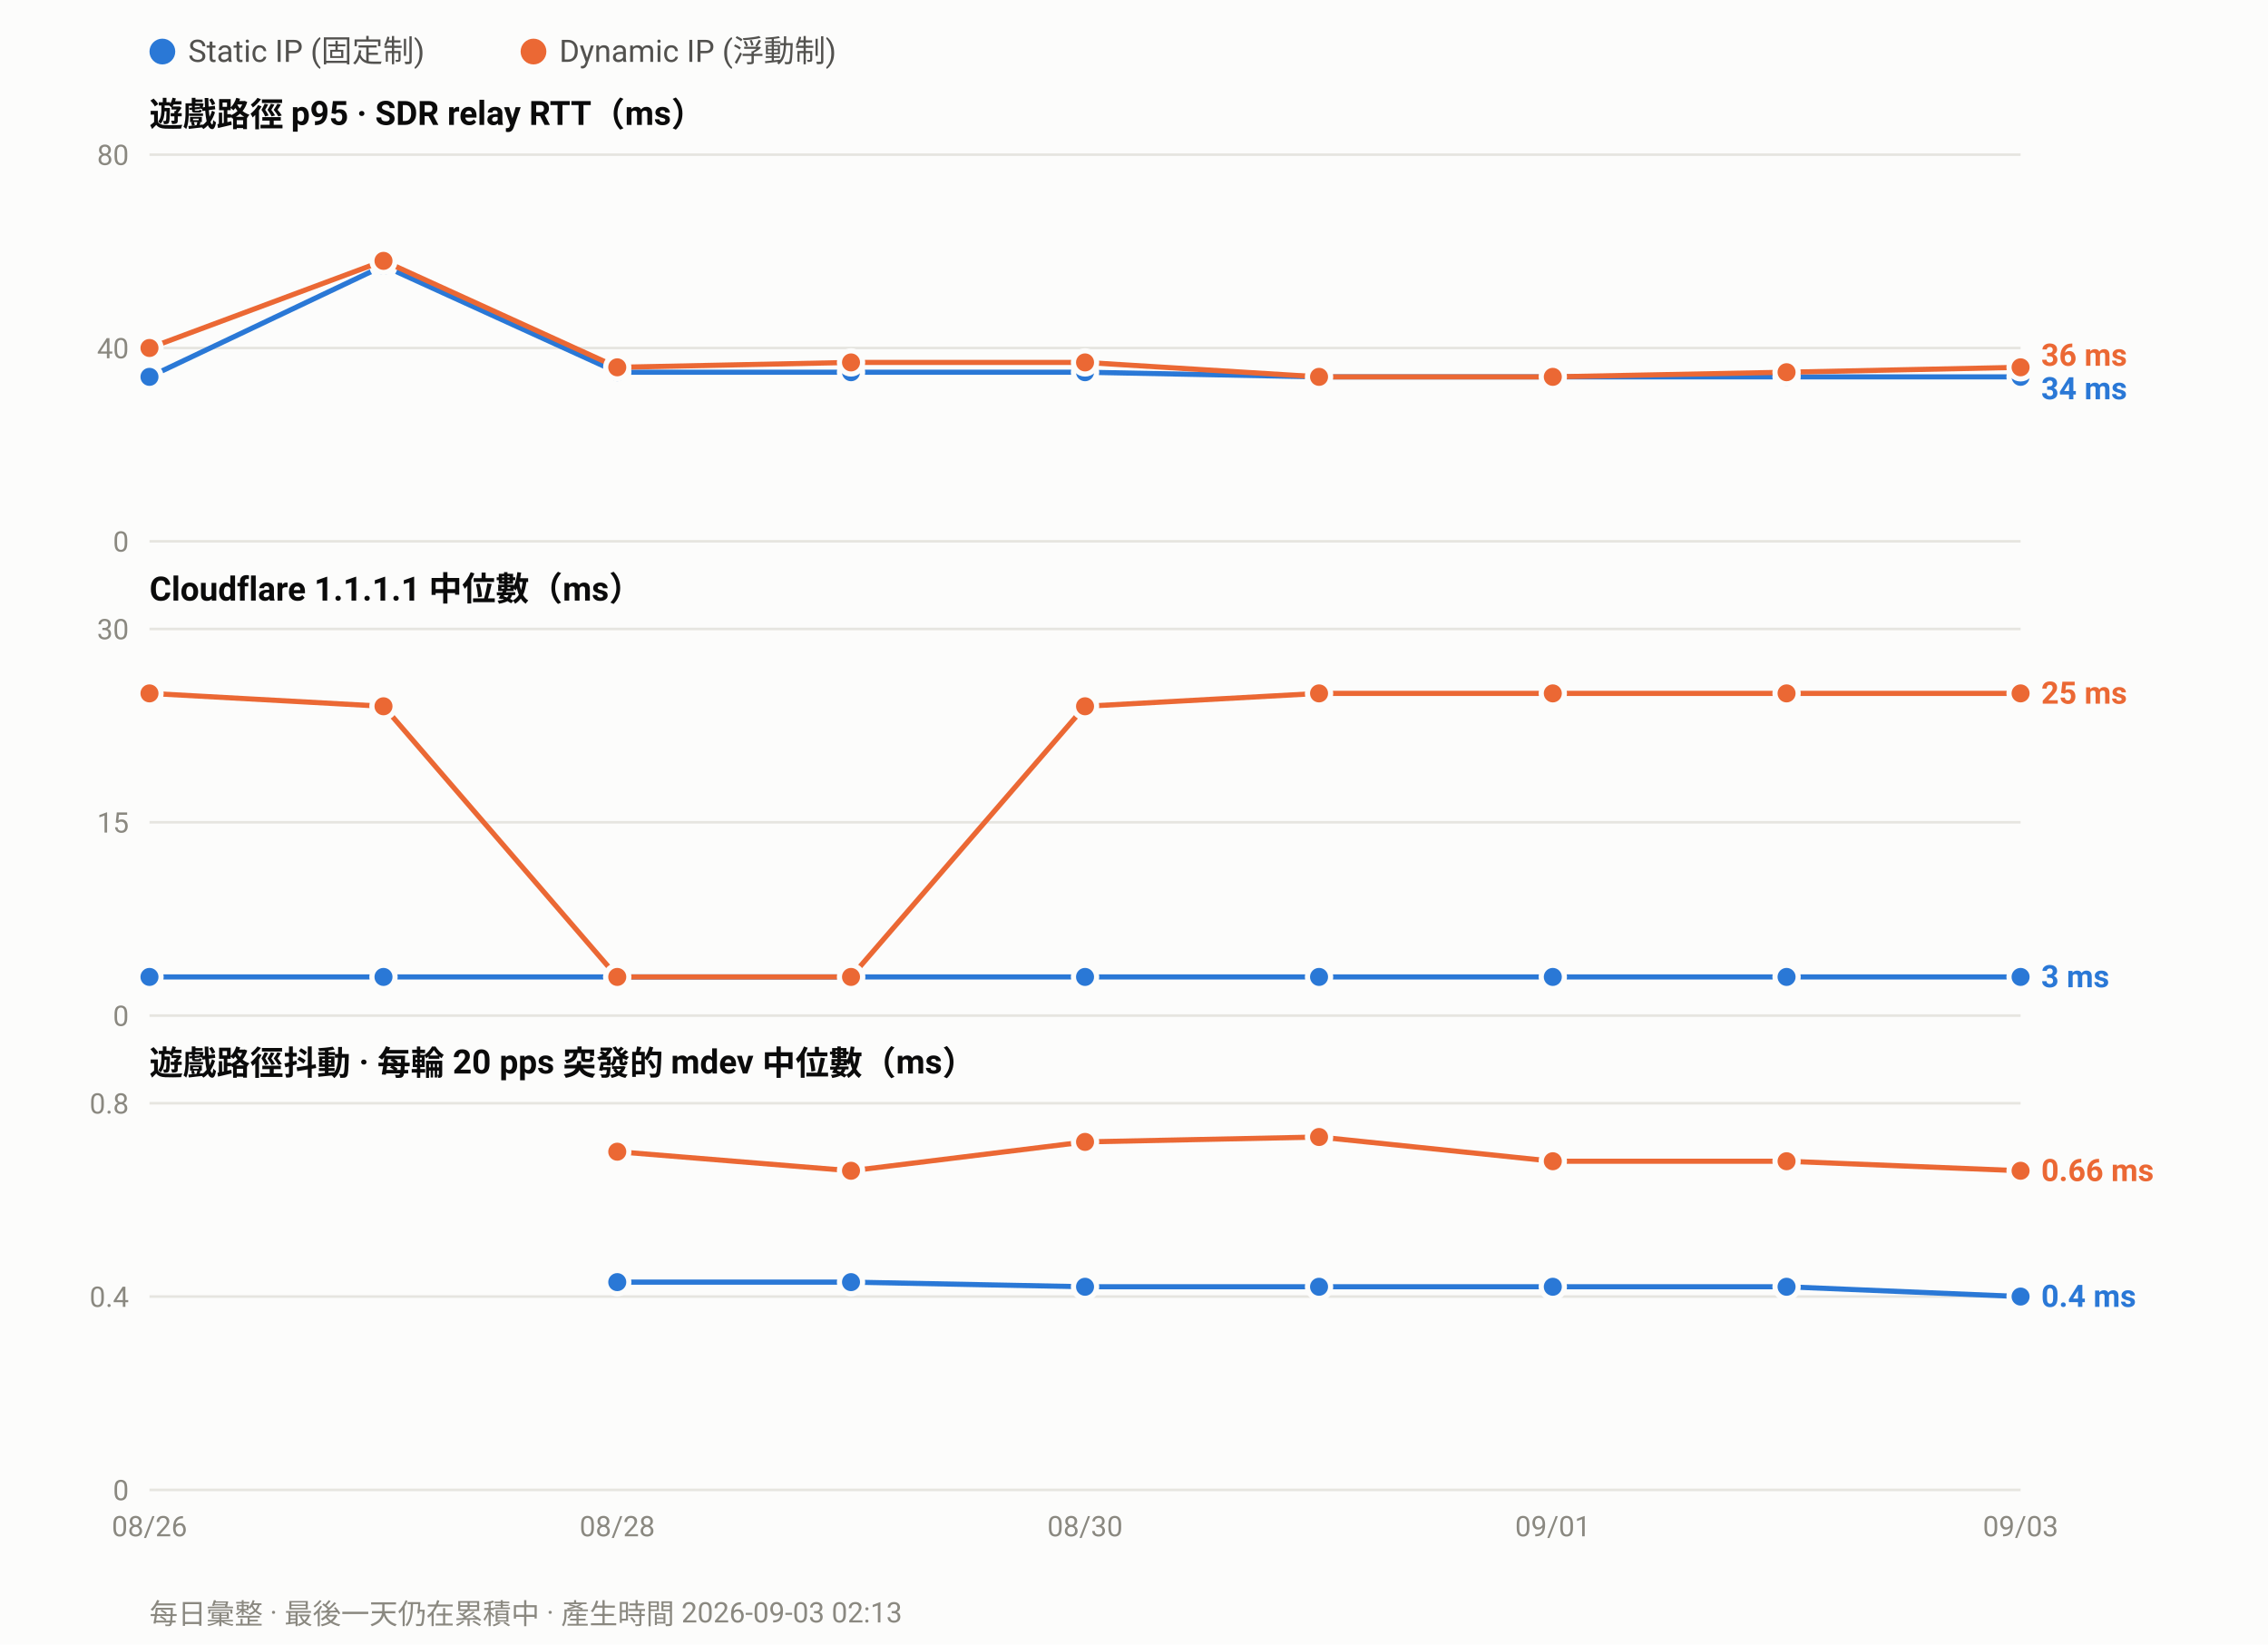
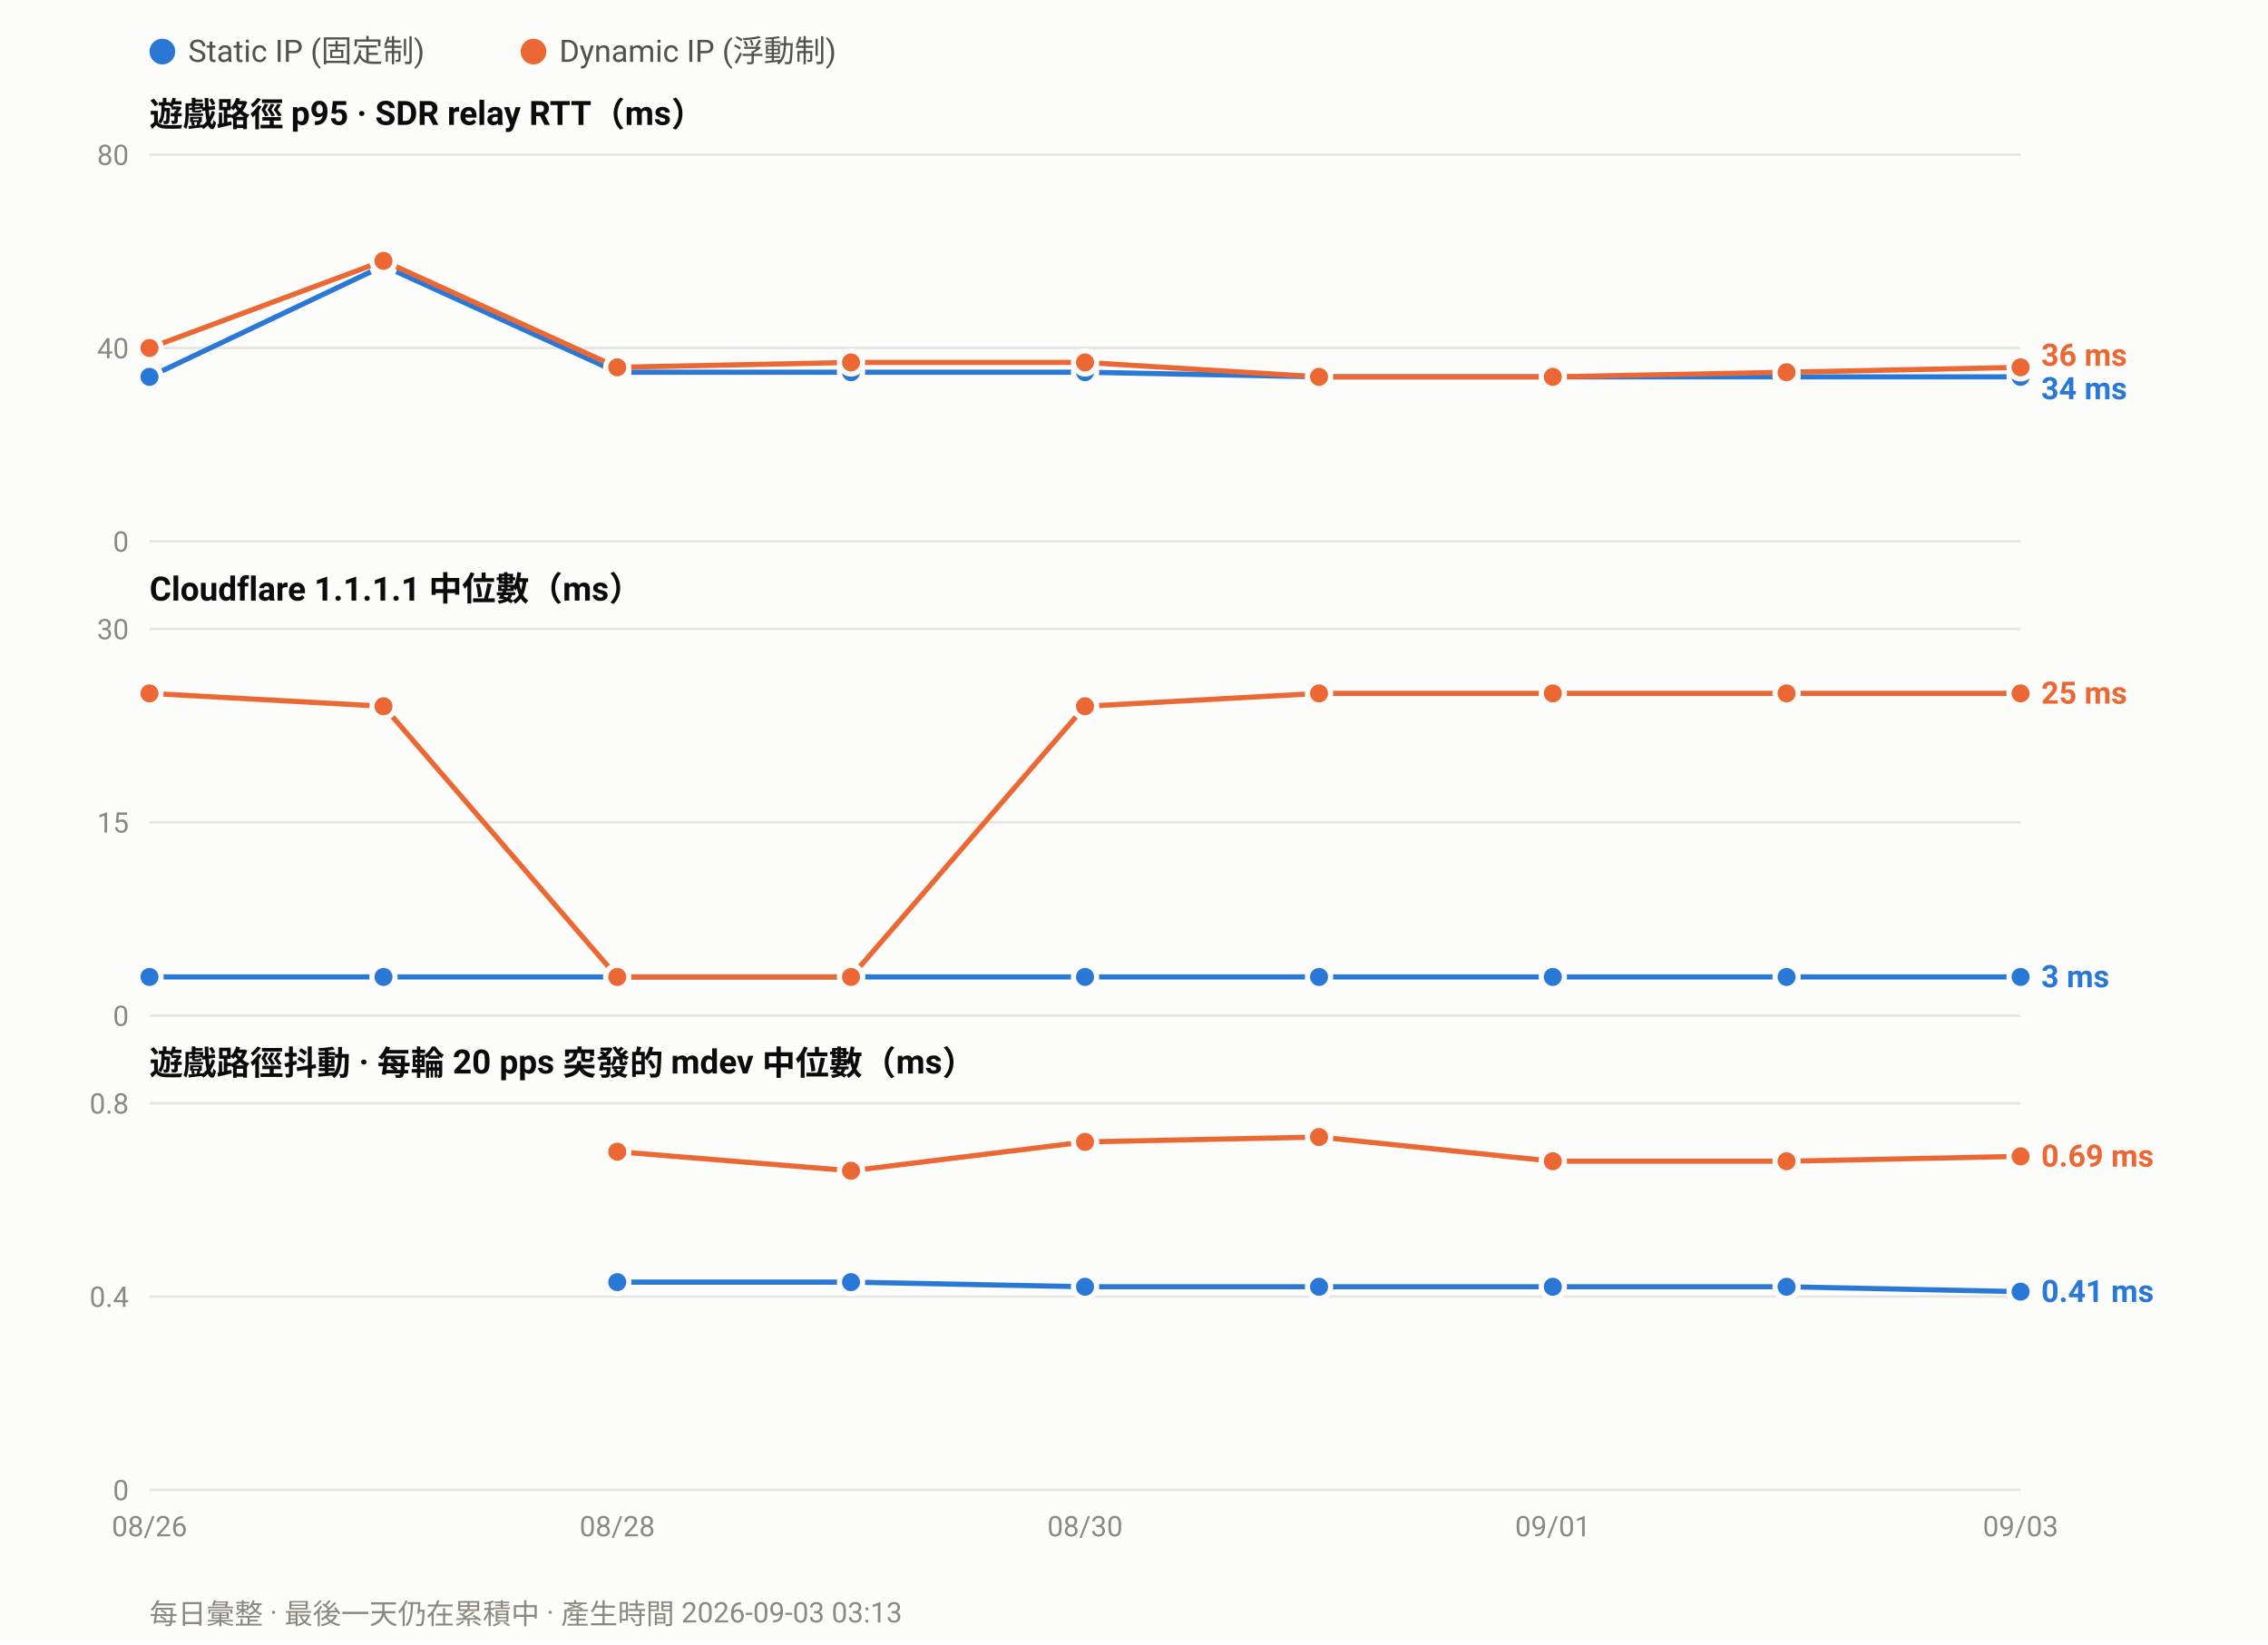
<svg xmlns="http://www.w3.org/2000/svg" width="880" height="638" viewBox="0 0 880 638" font-family="ui-sans-serif,-apple-system,Segoe UI,Roboto,Helvetica,Arial,sans-serif">
  <rect width="880" height="638" fill="#fcfcfb" />
  <circle cx="63.0" cy="20" r="5" fill="#2a78d6" />
  <text x="73.0" y="24" font-size="12" fill="#52514e">Static IP (固定制)</text>
  <circle cx="207.0" cy="20" r="5" fill="#eb6834" />
  <text x="217.0" y="24" font-size="12" fill="#52514e">Dynamic IP (浮動制)</text>
  <text x="58" y="49.0" font-size="13" font-weight="600" fill="#0b0b0b">遊戲路徑 p95 · SDR relay RTT（ms）</text>
  <line x1="58" y1="210.0" x2="784.0" y2="210.0" stroke="#e6e5e0" stroke-width="1" />
  <text x="50" y="214.0" font-size="11" text-anchor="end" fill="#8a8880">0</text>
  <line x1="58" y1="135.0" x2="784.0" y2="135.0" stroke="#e6e5e0" stroke-width="1" />
  <text x="50" y="139.0" font-size="11" text-anchor="end" fill="#8a8880">40</text>
  <line x1="58" y1="60.0" x2="784.0" y2="60.0" stroke="#e6e5e0" stroke-width="1" />
  <text x="50" y="64.0" font-size="11" text-anchor="end" fill="#8a8880">80</text>
  <polyline fill="none" stroke="#2a78d6" stroke-width="2" stroke-linejoin="round" points="58.0,146.2 148.8,103.1 239.5,144.4 330.2,144.4 421.0,144.4 511.8,146.2 602.5,146.2 693.2,146.2 784.0,146.2" />
  <circle cx="58.0" cy="146.2" r="4.5" fill="#2a78d6" stroke="#fcfcfb" stroke-width="2" />
  <circle cx="148.8" cy="103.1" r="4.5" fill="#2a78d6" stroke="#fcfcfb" stroke-width="2" />
  <circle cx="239.5" cy="144.4" r="4.5" fill="#2a78d6" stroke="#fcfcfb" stroke-width="2" />
  <circle cx="330.2" cy="144.4" r="4.5" fill="#2a78d6" stroke="#fcfcfb" stroke-width="2" />
  <circle cx="421.0" cy="144.4" r="4.5" fill="#2a78d6" stroke="#fcfcfb" stroke-width="2" />
  <circle cx="511.8" cy="146.2" r="4.5" fill="#2a78d6" stroke="#fcfcfb" stroke-width="2" />
  <circle cx="602.5" cy="146.2" r="4.5" fill="#2a78d6" stroke="#fcfcfb" stroke-width="2" />
  <circle cx="693.2" cy="146.2" r="4.5" fill="#2a78d6" stroke="#fcfcfb" stroke-width="2" />
  <circle cx="784.0" cy="146.2" r="4.5" fill="#2a78d6" stroke="#fcfcfb" stroke-width="2" />
  <polyline fill="none" stroke="#eb6834" stroke-width="2" stroke-linejoin="round" points="58.0,135.0 148.8,101.2 239.5,142.5 330.2,140.6 421.0,140.6 511.8,146.2 602.5,146.2 693.2,144.4 784.0,142.5" />
  <circle cx="58.0" cy="135.0" r="4.5" fill="#eb6834" stroke="#fcfcfb" stroke-width="2" />
  <circle cx="148.8" cy="101.2" r="4.5" fill="#eb6834" stroke="#fcfcfb" stroke-width="2" />
  <circle cx="239.5" cy="142.5" r="4.5" fill="#eb6834" stroke="#fcfcfb" stroke-width="2" />
  <circle cx="330.2" cy="140.6" r="4.5" fill="#eb6834" stroke="#fcfcfb" stroke-width="2" />
  <circle cx="421.0" cy="140.6" r="4.5" fill="#eb6834" stroke="#fcfcfb" stroke-width="2" />
  <circle cx="511.8" cy="146.2" r="4.5" fill="#eb6834" stroke="#fcfcfb" stroke-width="2" />
  <circle cx="602.5" cy="146.2" r="4.5" fill="#eb6834" stroke="#fcfcfb" stroke-width="2" />
  <circle cx="693.2" cy="144.4" r="4.5" fill="#eb6834" stroke="#fcfcfb" stroke-width="2" />
  <circle cx="784.0" cy="142.5" r="4.5" fill="#eb6834" stroke="#fcfcfb" stroke-width="2" />
  <text x="792.0" y="141.9" font-size="12" font-weight="600" fill="#eb6834">36 ms</text>
  <text x="792.0" y="154.9" font-size="12" font-weight="600" fill="#2a78d6">34 ms</text>
  <text x="58" y="233.0" font-size="13" font-weight="600" fill="#0b0b0b">Cloudflare 1.1.1.1 中位數（ms）</text>
  <line x1="58" y1="394.0" x2="784.0" y2="394.0" stroke="#e6e5e0" stroke-width="1" />
  <text x="50" y="398.0" font-size="11" text-anchor="end" fill="#8a8880">0</text>
  <line x1="58" y1="319.0" x2="784.0" y2="319.0" stroke="#e6e5e0" stroke-width="1" />
  <text x="50" y="323.0" font-size="11" text-anchor="end" fill="#8a8880">15</text>
  <line x1="58" y1="244.0" x2="784.0" y2="244.0" stroke="#e6e5e0" stroke-width="1" />
  <text x="50" y="248.0" font-size="11" text-anchor="end" fill="#8a8880">30</text>
  <polyline fill="none" stroke="#2a78d6" stroke-width="2" stroke-linejoin="round" points="58.0,379.0 148.8,379.0 239.5,379.0 330.2,379.0 421.0,379.0 511.8,379.0 602.5,379.0 693.2,379.0 784.0,379.0" />
  <circle cx="58.0" cy="379.0" r="4.5" fill="#2a78d6" stroke="#fcfcfb" stroke-width="2" />
  <circle cx="148.8" cy="379.0" r="4.5" fill="#2a78d6" stroke="#fcfcfb" stroke-width="2" />
  <circle cx="239.5" cy="379.0" r="4.5" fill="#2a78d6" stroke="#fcfcfb" stroke-width="2" />
  <circle cx="330.2" cy="379.0" r="4.5" fill="#2a78d6" stroke="#fcfcfb" stroke-width="2" />
  <circle cx="421.0" cy="379.0" r="4.5" fill="#2a78d6" stroke="#fcfcfb" stroke-width="2" />
  <circle cx="511.8" cy="379.0" r="4.5" fill="#2a78d6" stroke="#fcfcfb" stroke-width="2" />
  <circle cx="602.5" cy="379.0" r="4.5" fill="#2a78d6" stroke="#fcfcfb" stroke-width="2" />
  <circle cx="693.2" cy="379.0" r="4.5" fill="#2a78d6" stroke="#fcfcfb" stroke-width="2" />
  <circle cx="784.0" cy="379.0" r="4.5" fill="#2a78d6" stroke="#fcfcfb" stroke-width="2" />
  <polyline fill="none" stroke="#eb6834" stroke-width="2" stroke-linejoin="round" points="58.0,269.0 148.8,274.0 239.5,379.0 330.2,379.0 421.0,274.0 511.8,269.0 602.5,269.0 693.2,269.0 784.0,269.0" />
  <circle cx="58.0" cy="269.0" r="4.5" fill="#eb6834" stroke="#fcfcfb" stroke-width="2" />
  <circle cx="148.8" cy="274.0" r="4.5" fill="#eb6834" stroke="#fcfcfb" stroke-width="2" />
  <circle cx="239.5" cy="379.0" r="4.5" fill="#eb6834" stroke="#fcfcfb" stroke-width="2" />
  <circle cx="330.2" cy="379.0" r="4.5" fill="#eb6834" stroke="#fcfcfb" stroke-width="2" />
  <circle cx="421.0" cy="274.0" r="4.5" fill="#eb6834" stroke="#fcfcfb" stroke-width="2" />
  <circle cx="511.8" cy="269.0" r="4.5" fill="#eb6834" stroke="#fcfcfb" stroke-width="2" />
  <circle cx="602.5" cy="269.0" r="4.5" fill="#eb6834" stroke="#fcfcfb" stroke-width="2" />
  <circle cx="693.2" cy="269.0" r="4.5" fill="#eb6834" stroke="#fcfcfb" stroke-width="2" />
  <circle cx="784.0" cy="269.0" r="4.5" fill="#eb6834" stroke="#fcfcfb" stroke-width="2" />
  <text x="792.0" y="273.0" font-size="12" font-weight="600" fill="#eb6834">25 ms</text>
  <text x="792.0" y="383.0" font-size="12" font-weight="600" fill="#2a78d6">3 ms</text>
  <text x="58" y="417.0" font-size="13" font-weight="600" fill="#0b0b0b">遊戲路徑抖動 · 每輪 20 pps 突發的 mdev 中位數（ms）</text>
  <line x1="58" y1="578.0" x2="784.0" y2="578.0" stroke="#e6e5e0" stroke-width="1" />
  <text x="50" y="582.0" font-size="11" text-anchor="end" fill="#8a8880">0</text>
  <line x1="58" y1="503.0" x2="784.0" y2="503.0" stroke="#e6e5e0" stroke-width="1" />
  <text x="50" y="507.0" font-size="11" text-anchor="end" fill="#8a8880">0.4</text>
  <line x1="58" y1="428.0" x2="784.0" y2="428.0" stroke="#e6e5e0" stroke-width="1" />
  <text x="50" y="432.0" font-size="11" text-anchor="end" fill="#8a8880">0.8</text>
-   <polyline fill="none" stroke="#2a78d6" stroke-width="2" stroke-linejoin="round" points="239.5,497.4 330.2,497.4 421.0,499.2 511.8,499.2 602.5,499.2 693.2,499.2 784.0,503.0" />
+   <polyline fill="none" stroke="#2a78d6" stroke-width="2" stroke-linejoin="round" points="239.5,497.4 330.2,497.4 421.0,499.2 511.8,499.2 602.5,499.2 693.2,499.2 784.0,501.1" />
  <circle cx="239.5" cy="497.4" r="4.5" fill="#2a78d6" stroke="#fcfcfb" stroke-width="2" />
  <circle cx="330.2" cy="497.4" r="4.5" fill="#2a78d6" stroke="#fcfcfb" stroke-width="2" />
  <circle cx="421.0" cy="499.2" r="4.5" fill="#2a78d6" stroke="#fcfcfb" stroke-width="2" />
  <circle cx="511.8" cy="499.2" r="4.5" fill="#2a78d6" stroke="#fcfcfb" stroke-width="2" />
  <circle cx="602.5" cy="499.2" r="4.5" fill="#2a78d6" stroke="#fcfcfb" stroke-width="2" />
  <circle cx="693.2" cy="499.2" r="4.5" fill="#2a78d6" stroke="#fcfcfb" stroke-width="2" />
-   <circle cx="784.0" cy="503.0" r="4.5" fill="#2a78d6" stroke="#fcfcfb" stroke-width="2" />
-   <polyline fill="none" stroke="#eb6834" stroke-width="2" stroke-linejoin="round" points="239.5,446.8 330.2,454.2 421.0,443.0 511.8,441.1 602.5,450.5 693.2,450.5 784.0,454.2" />
+   <circle cx="784.0" cy="501.1" r="4.5" fill="#2a78d6" stroke="#fcfcfb" stroke-width="2" />
+   <polyline fill="none" stroke="#eb6834" stroke-width="2" stroke-linejoin="round" points="239.5,446.8 330.2,454.2 421.0,443.0 511.8,441.1 602.5,450.5 693.2,450.5 784.0,448.6" />
  <circle cx="239.5" cy="446.8" r="4.5" fill="#eb6834" stroke="#fcfcfb" stroke-width="2" />
  <circle cx="330.2" cy="454.2" r="4.5" fill="#eb6834" stroke="#fcfcfb" stroke-width="2" />
  <circle cx="421.0" cy="443.0" r="4.5" fill="#eb6834" stroke="#fcfcfb" stroke-width="2" />
  <circle cx="511.8" cy="441.1" r="4.5" fill="#eb6834" stroke="#fcfcfb" stroke-width="2" />
  <circle cx="602.5" cy="450.5" r="4.5" fill="#eb6834" stroke="#fcfcfb" stroke-width="2" />
  <circle cx="693.2" cy="450.5" r="4.5" fill="#eb6834" stroke="#fcfcfb" stroke-width="2" />
-   <circle cx="784.0" cy="454.2" r="4.5" fill="#eb6834" stroke="#fcfcfb" stroke-width="2" />
-   <text x="792.0" y="458.2" font-size="12" font-weight="600" fill="#eb6834">0.66 ms</text>
-   <text x="792.0" y="507.0" font-size="12" font-weight="600" fill="#2a78d6">0.4 ms</text>
+   <circle cx="784.0" cy="448.6" r="4.5" fill="#eb6834" stroke="#fcfcfb" stroke-width="2" />
+   <text x="792.0" y="452.6" font-size="12" font-weight="600" fill="#eb6834">0.69 ms</text>
+   <text x="792.0" y="505.1" font-size="12" font-weight="600" fill="#2a78d6">0.41 ms</text>
  <text x="58.0" y="596.0" font-size="11" text-anchor="middle" fill="#8a8880">08/26</text>
  <text x="239.5" y="596.0" font-size="11" text-anchor="middle" fill="#8a8880">08/28</text>
  <text x="421.0" y="596.0" font-size="11" text-anchor="middle" fill="#8a8880">08/30</text>
  <text x="602.5" y="596.0" font-size="11" text-anchor="middle" fill="#8a8880">09/01</text>
  <text x="784.0" y="596.0" font-size="11" text-anchor="middle" fill="#8a8880">09/03</text>
-   <text x="58" y="630" font-size="11" fill="#8a8880">每日彙整 · 最後一天仍在累積中 · 產生時間 2026-09-03 02:13</text>
+   <text x="58" y="630" font-size="11" fill="#8a8880">每日彙整 · 最後一天仍在累積中 · 產生時間 2026-09-03 03:13</text>
</svg>
